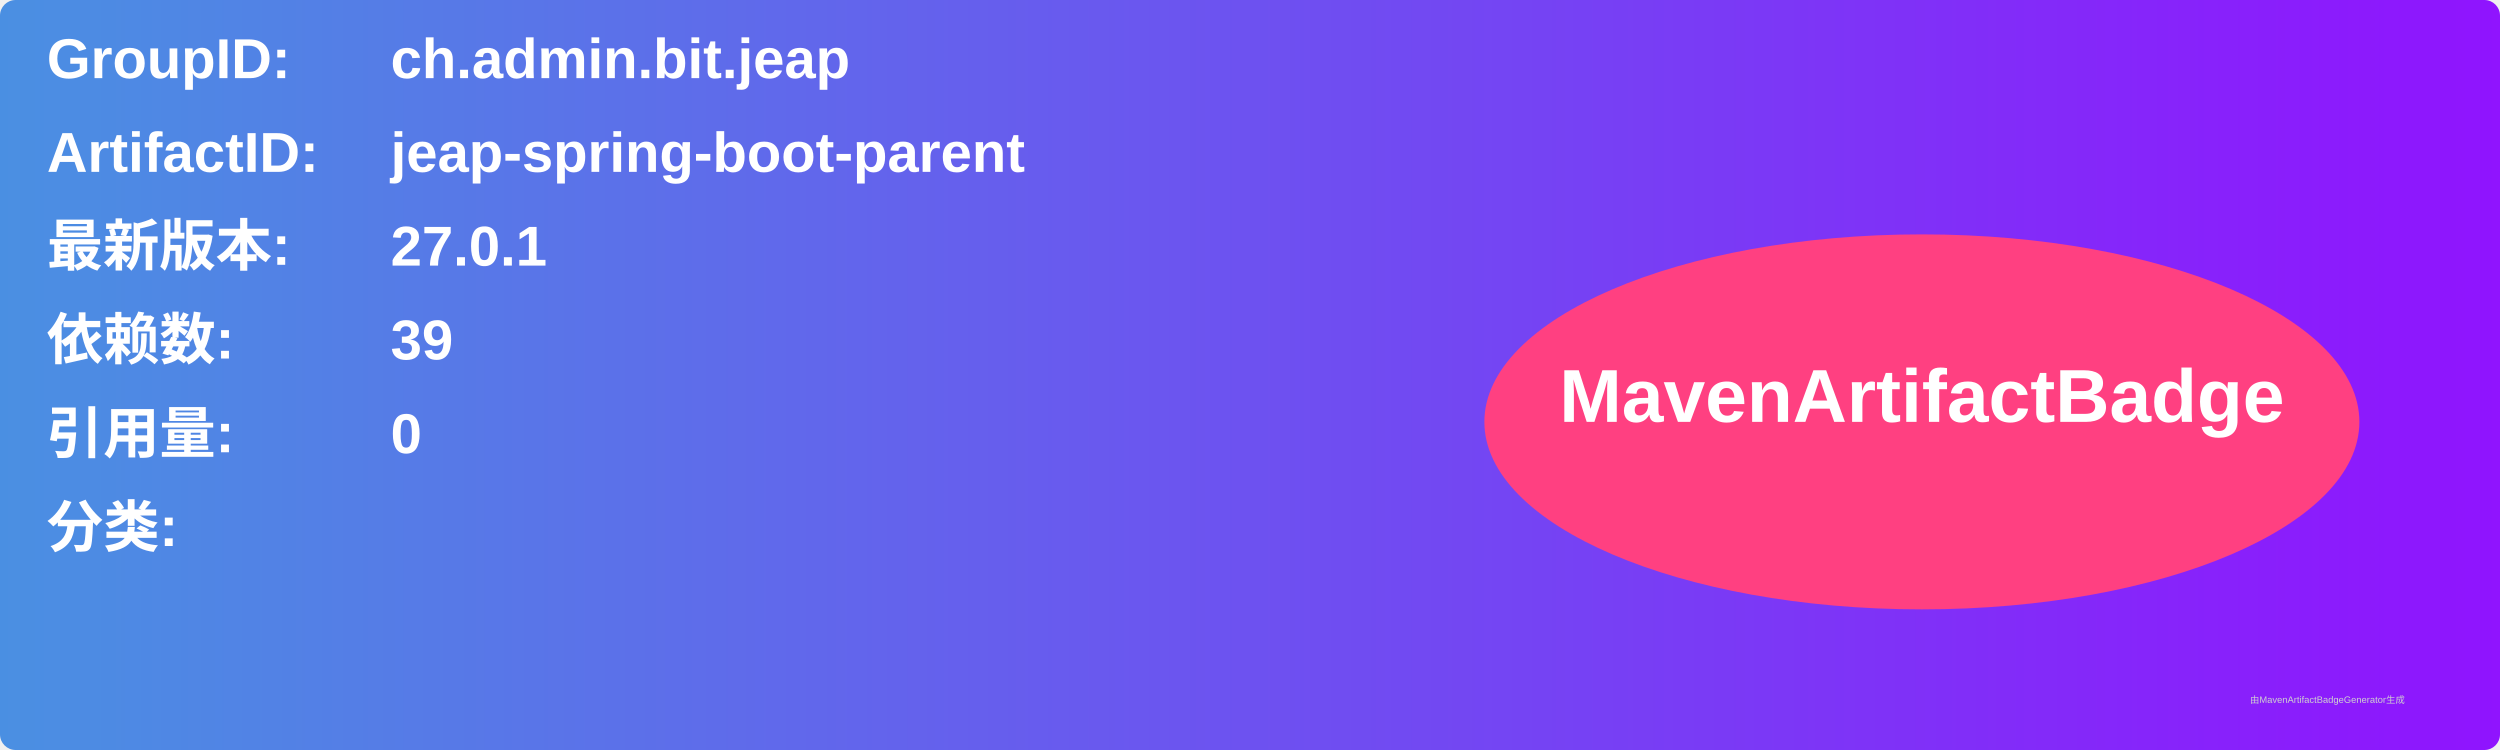
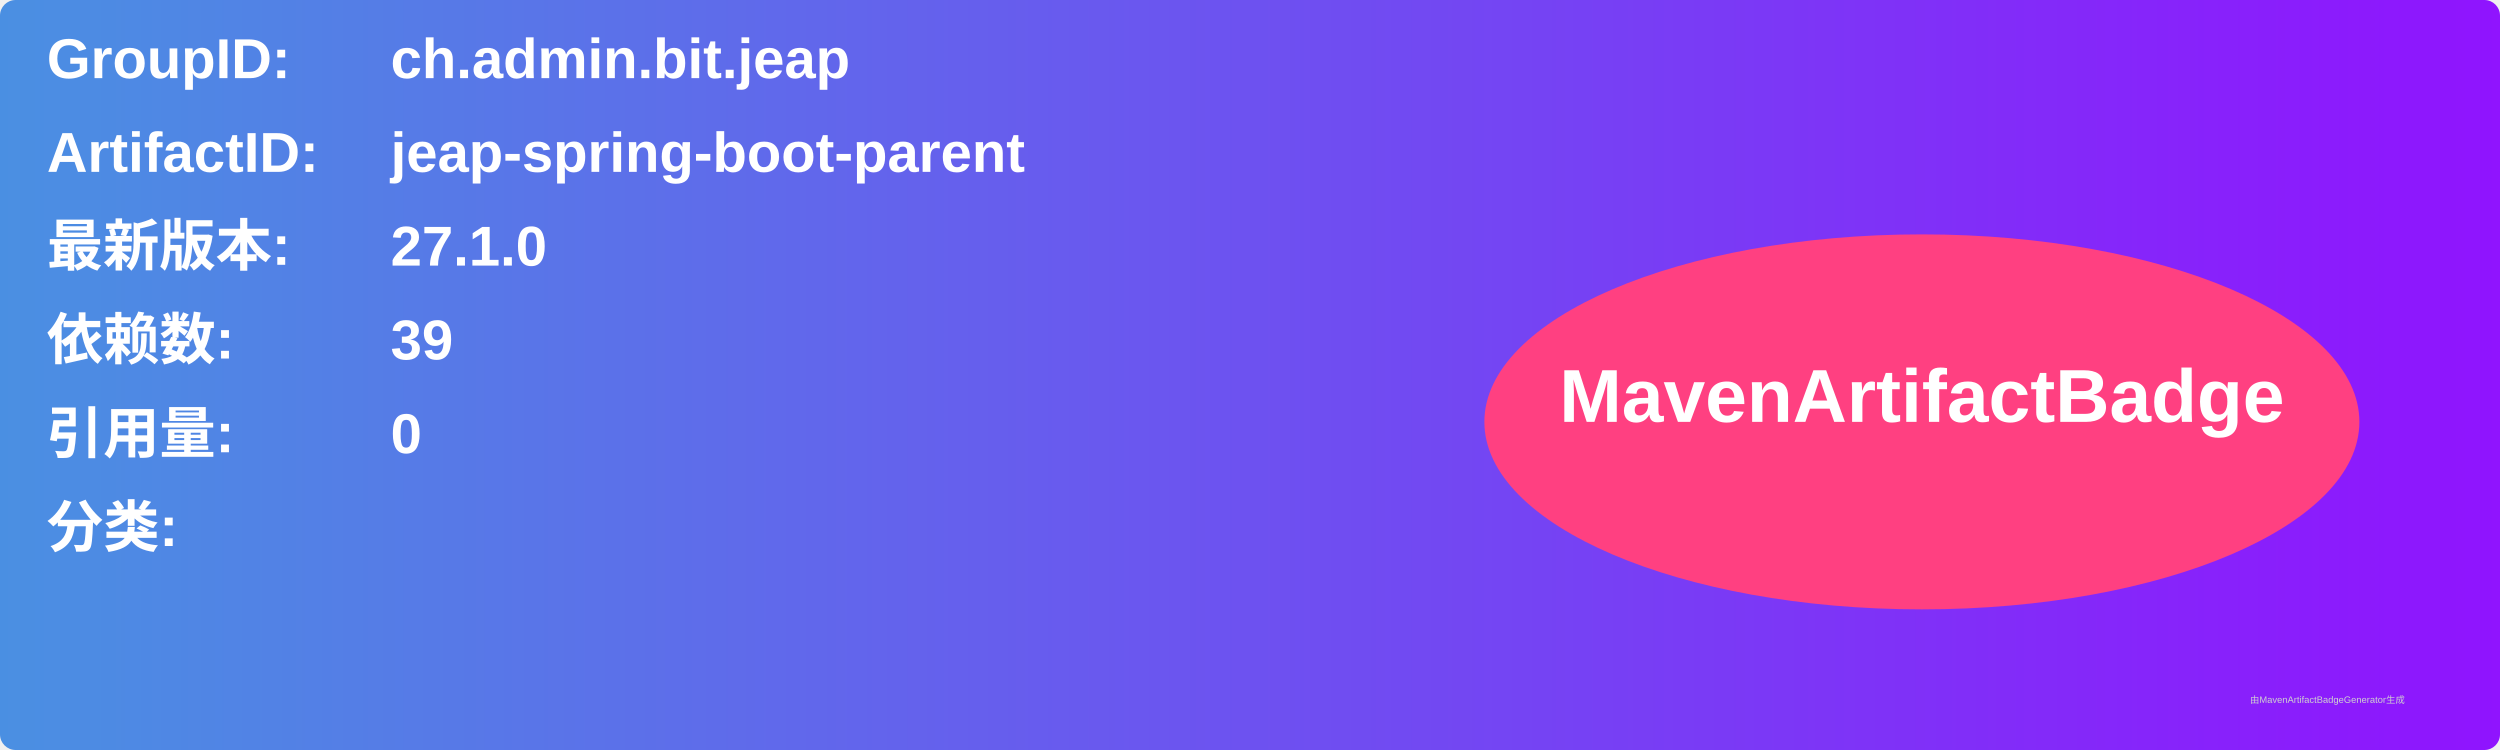
<svg xmlns="http://www.w3.org/2000/svg" width="800" height="240" viewBox="0 0 800 240">
  <linearGradient id="grad" x1="0%" y1="0%" x2="100%" y2="0%">
    <stop offset="0%" stop-color="#4a90e2" />
    <stop offset="100%" stop-color="#9013fe" />
  </linearGradient>
  <rect width="100%" height="100%" rx="5" ry="5" fill="url(#grad)" />
  <g transform="translate(15, 15)">
    <text x="0" y="10" font-family="Arial" font-size="18" fill="white" font-weight="bold" width="260">GroupID:</text>
    <text x="110" y="10" font-family="Arial" font-size="18" fill="white" font-weight="bold" width="460">ch.admin.bit.jeap</text>
    <text x="0" y="40" font-family="Arial" font-size="18" fill="white" font-weight="bold" width="260">ArtifactID:</text>
    <text x="110" y="40" font-family="Arial" font-size="18" fill="white" font-weight="bold" width="460">jeap-spring-boot-parent</text>
    <text x="0" y="70" font-family="Arial" font-size="18" fill="white" font-weight="bold">最新版本:</text>
    <text x="110" y="70" font-family="Arial" font-size="18" fill="white" font-weight="bold">
-       <tspan font-weight="bold">27.0.1</tspan>
+       <tspan font-weight="bold">27.1.0</tspan>
    </text>
    <text x="0" y="100" font-family="Arial" font-size="18" fill="white" font-weight="bold">依赖数: </text>
    <text x="110" y="100" font-family="Arial" font-size="18" fill="white">
      <tspan font-weight="bold">39</tspan>
    </text>
    <text x="0" y="130" font-family="Arial" font-size="18" fill="white" font-weight="bold">引用量: </text>
    <text x="110" y="130" font-family="Arial" font-size="18" fill="white">
      <tspan font-weight="bold">0</tspan>
    </text>
    <text x="0" y="160" font-family="Arial" font-size="18" fill="white" font-weight="bold">分类:</text>
    <text x="10" y="190" font-family="Arial" font-size="10" fill="white">
      <tspan font-weight="bold" />
    </text>
    <ellipse cx="600" cy="120" rx="140" ry="60" fill="#ff4081" />
    <text x="600" y="120" text-anchor="middle" font-family="Arial" font-size="24" fill="white" font-weight="bold">MavenArtifactBadge</text>
  </g>
  <text x="720" y="225" font-family="Arial" font-size="3" fill="#d0d0d0">由MavenArtifactBadgeGenerator生成</text>
</svg>
